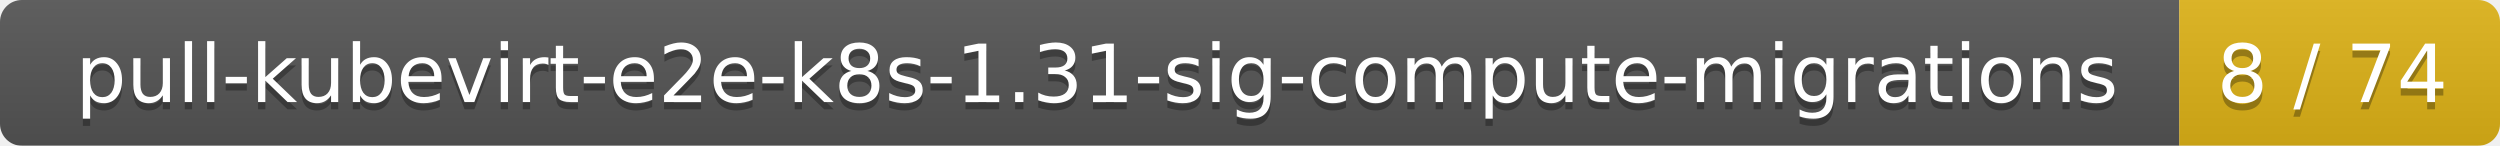
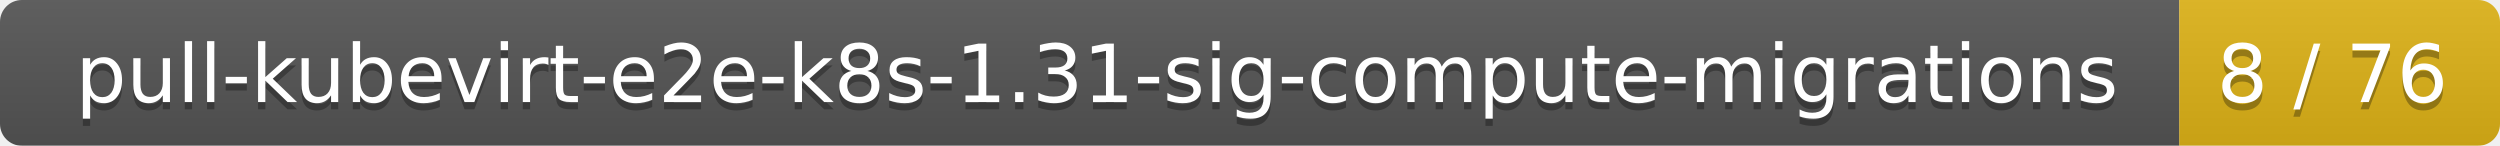
<svg xmlns="http://www.w3.org/2000/svg" width="343" height="20">
  <linearGradient id="smooth" x2="0" y2="100%">
    <stop offset="0" stop-color="#bbb" stop-opacity=".1" />
    <stop offset="1" stop-opacity=".1" />
  </linearGradient>
  <mask id="round">
    <rect width="343" height="20" rx="3" fill="#fff" />
  </mask>
  <g mask="url(#round)">
    <rect width="299" height="20" fill="#555" />
    <rect x="299" width="44" height="20" fill="#dfb317" />
    <rect width="343" height="20" fill="url(#smooth)" />
  </g>
  <g fill="#fff" text-anchor="middle" font-family="DejaVu Sans,Verdana,Geneva,sans-serif" font-size="11">
    <text x="150.5" y="15" fill="#010101" fill-opacity=".3">pull-kubevirt-e2e-k8s-1.31-sig-compute-migrations</text>
    <text x="150.5" y="14">pull-kubevirt-e2e-k8s-1.31-sig-compute-migrations</text>
-     <text x="320" y="15" fill="#010101" fill-opacity=".3">8 / 74</text>
-     <text x="320" y="14">8 / 74</text>
+     <text x="320" y="15" fill="#010101" fill-opacity=".3">8 / 76</text>
+     <text x="320" y="14">8 / 76</text>
  </g>
</svg>
